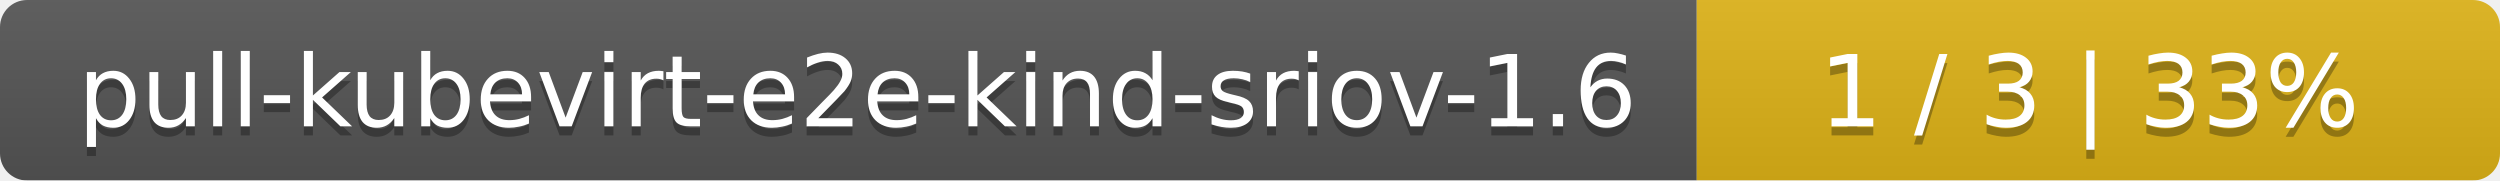
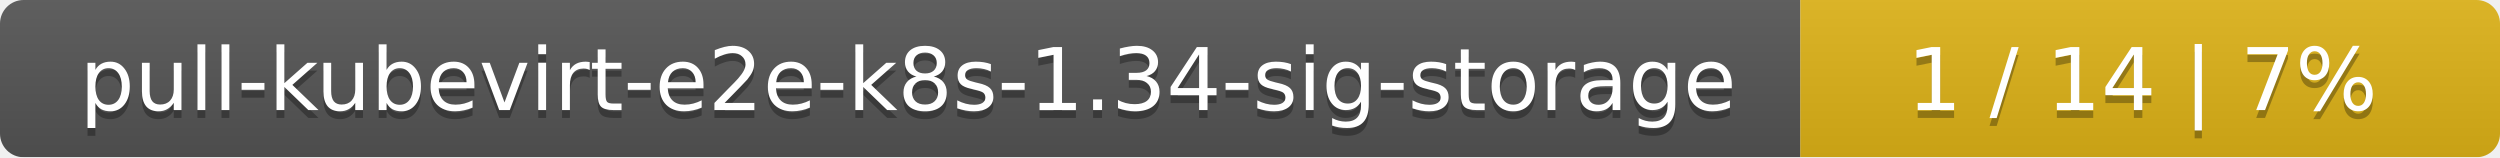
- <svg xmlns="http://www.w3.org/2000/svg" width="277" height="20">
+ <svg xmlns="http://www.w3.org/2000/svg" width="318" height="20">
  <linearGradient id="smooth" x2="0" y2="100%">
    <stop offset="0" stop-color="#bbb" stop-opacity=".1" />
    <stop offset="1" stop-opacity=".1" />
  </linearGradient>
  <mask id="round">
-     <rect width="277" height="20" rx="3" fill="#fff" />
+     <rect width="318" height="20" rx="3" fill="#fff" />
  </mask>
  <g mask="url(#round)">
-     <rect width="188" height="20" fill="#555" />
-     <rect x="188" width="89" height="20" fill="#dfb317" />
-     <rect width="277" height="20" fill="url(#smooth)" />
+     <rect width="229" height="20" fill="#555" />
+     <rect x="229" width="89" height="20" fill="#dfb317" />
+     <rect width="318" height="20" fill="url(#smooth)" />
  </g>
  <g fill="#fff" text-anchor="middle" font-family="DejaVu Sans,Verdana,Geneva,sans-serif" font-size="11">
-     <text x="95" y="15" fill="#010101" fill-opacity=".3">pull-kubevirt-e2e-kind-sriov-1.6</text>
-     <text x="95" y="14">pull-kubevirt-e2e-kind-sriov-1.6</text>
-     <text x="231.5" y="15" fill="#010101" fill-opacity=".3">1 / 3    |    33%</text>
-     <text x="231.5" y="14">1 / 3    |    33%</text>
+     <text x="115.5" y="15" fill="#010101" fill-opacity=".3">pull-kubevirt-e2e-k8s-1.34-sig-storage</text>
+     <text x="115.5" y="14">pull-kubevirt-e2e-k8s-1.34-sig-storage</text>
+     <text x="272.5" y="15" fill="#010101" fill-opacity=".3">1 / 14    |    7%</text>
+     <text x="272.5" y="14">1 / 14    |    7%</text>
  </g>
</svg>
